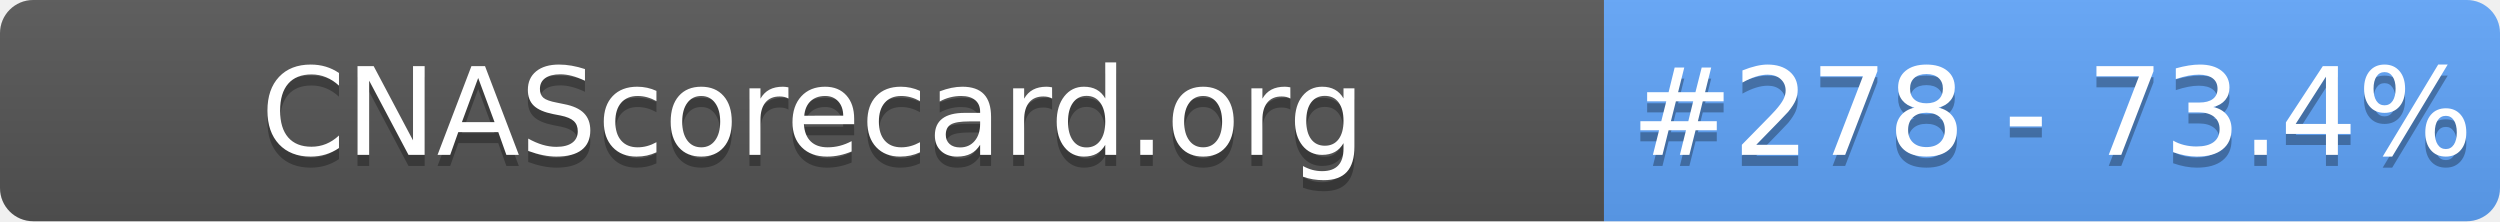
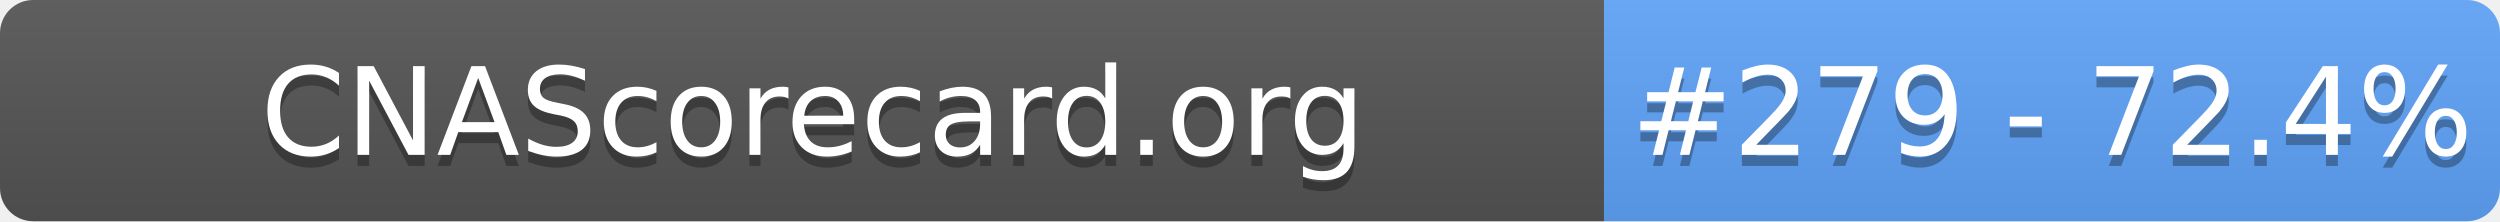
- <svg xmlns="http://www.w3.org/2000/svg" width="226" height="20" role="img" aria-label="CNAScorecard.org: #278 - 73.4%">
+ <svg xmlns="http://www.w3.org/2000/svg" width="226" height="20" role="img" aria-label="CNAScorecard.org: #279 - 72.4%">
  <linearGradient id="s" x2="0" y2="100%">
    <stop offset="0" stop-color="#bbb" stop-opacity=".1" />
    <stop offset="1" stop-opacity=".1" />
  </linearGradient>
  <clipPath id="r">
    <rect width="226" height="20" rx="3" fill="#fff" />
  </clipPath>
  <g clip-path="url(#r)">
    <rect width="145" height="20" fill="#555" />
    <rect x="145" width="81" height="20" fill="#60A5FA" />
    <rect width="226" height="20" fill="url(#s)" />
  </g>
  <g fill="#fff" text-anchor="middle" font-family="Verdana,Geneva,DejaVu Sans,sans-serif" text-rendering="geometricPrecision" font-size="110">
    <text aria-hidden="true" x="735" y="150" fill="#010101" fill-opacity=".3" transform="scale(.1)" textLength="1350">CNAScorecard.org</text>
    <text x="735" y="140" transform="scale(.1)" fill="#fff" textLength="1350">CNAScorecard.org</text>
-     <text aria-hidden="true" x="1855" y="150" fill="#010101" fill-opacity=".3" transform="scale(.1)" textLength="660">#278 - 73.4%</text>
-     <text x="1855" y="140" transform="scale(.1)" fill="#fff" textLength="660">#278 - 73.4%</text>
+     <text aria-hidden="true" x="1855" y="150" fill="#010101" fill-opacity=".3" transform="scale(.1)" textLength="660">#279 - 72.4%</text>
+     <text x="1855" y="140" transform="scale(.1)" fill="#fff" textLength="660">#279 - 72.4%</text>
  </g>
</svg>
